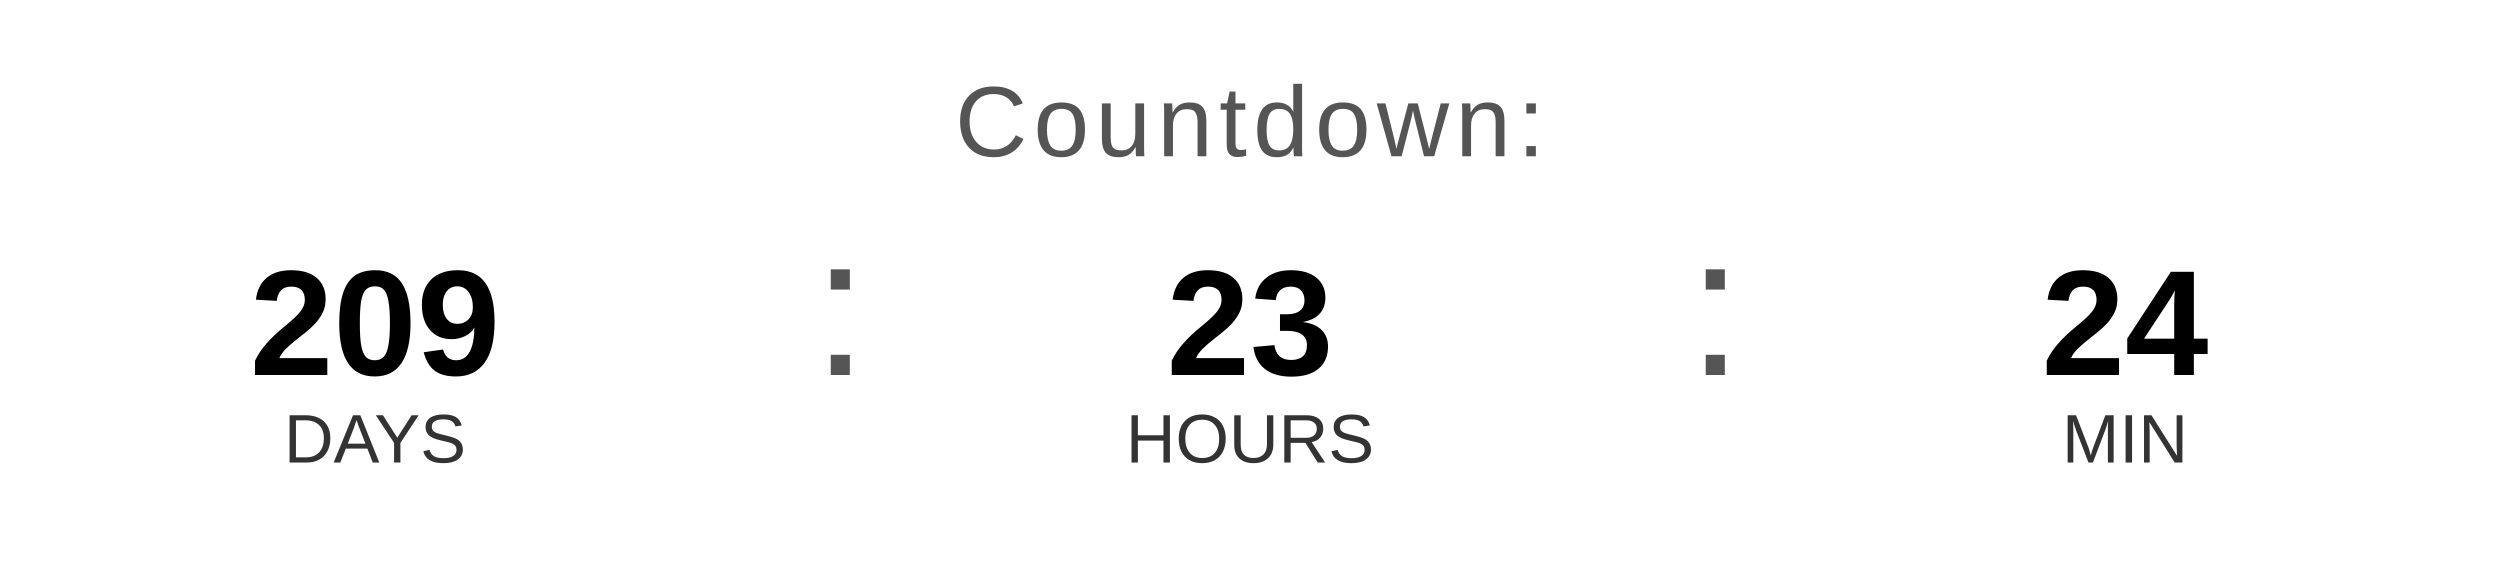
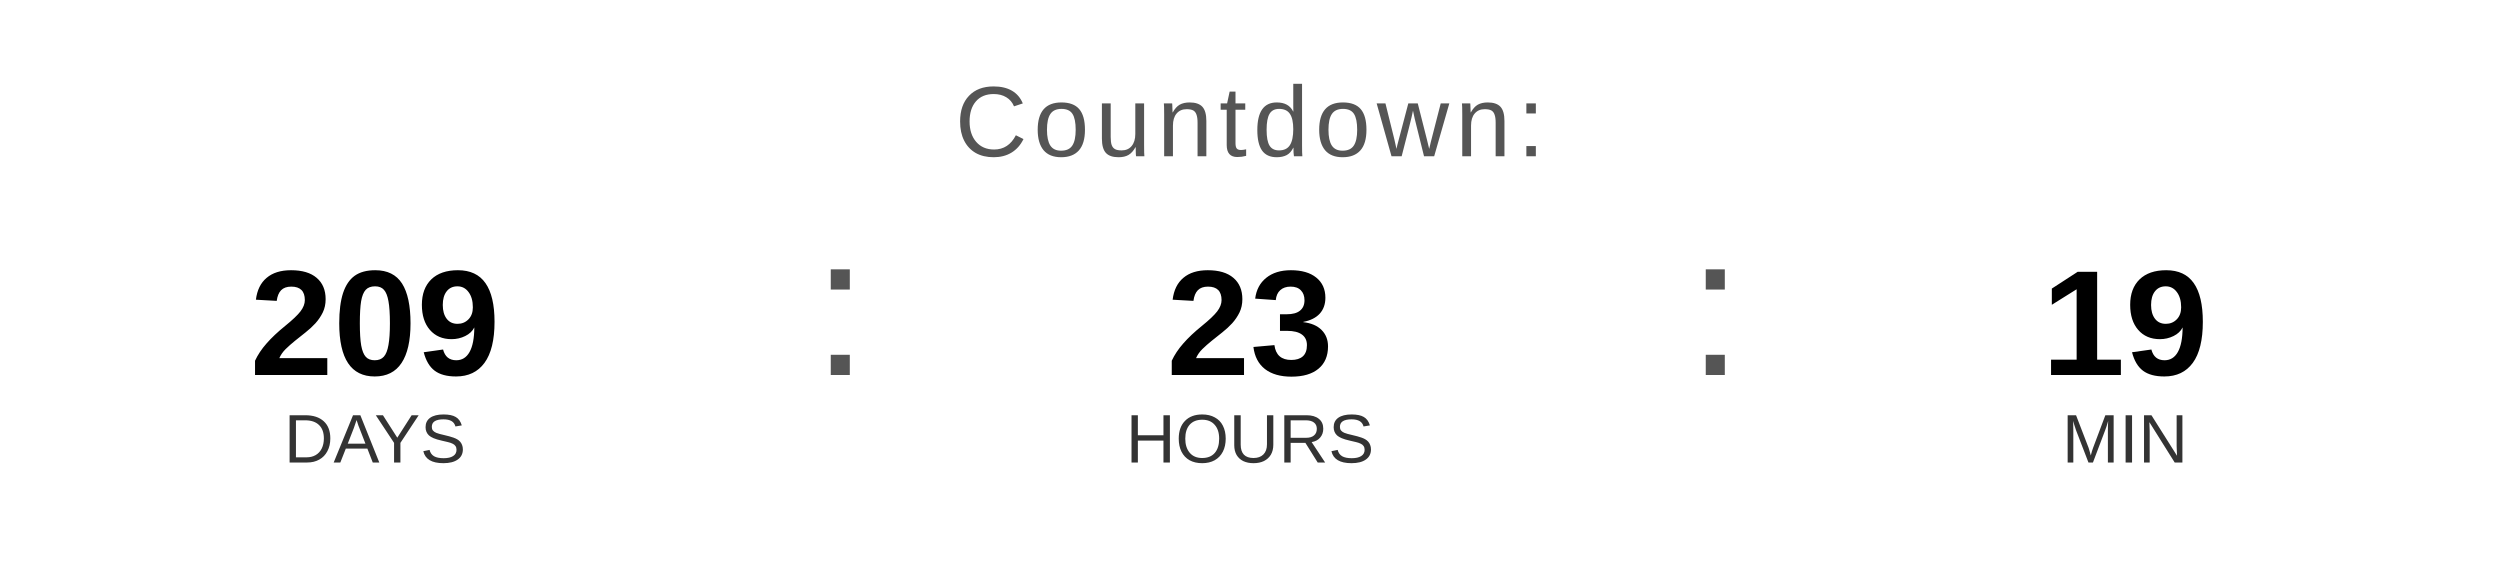
<svg xmlns="http://www.w3.org/2000/svg" width="400" height="90" viewBox="0 0 400 90">
  <text x="200" y="25" font-family="Arial, Helvetica, sans-serif" font-size="16" fill="#555555" text-anchor="middle" letter-spacing="1">
    Countdown:
  </text>
  <text x="60" y="60" font-family="Arial, Helvetica, sans-serif" font-size="24" font-weight="bold" fill="#000000" text-anchor="middle">209</text>
  <text x="60" y="74" font-family="Arial, Helvetica, sans-serif" font-size="11" fill="#333333" text-anchor="middle">DAYS</text>
  <text x="130" y="60" font-family="Arial, sans-serif" font-size="32" fill="#555555">:</text>
  <text x="200" y="60" font-family="Arial, Helvetica, sans-serif" font-size="24" font-weight="bold" fill="#000000" text-anchor="middle">23</text>
  <text x="200" y="74" font-family="Arial, Helvetica, sans-serif" font-size="11" fill="#333333" text-anchor="middle">HOURS</text>
  <text x="270" y="60" font-family="Arial, sans-serif" font-size="32" fill="#555555">:</text>
-   <text x="340" y="60" font-family="Arial, Helvetica, sans-serif" font-size="24" font-weight="bold" fill="#000000" text-anchor="middle">24</text>
+   <text x="340" y="60" font-family="Arial, Helvetica, sans-serif" font-size="24" font-weight="bold" fill="#000000" text-anchor="middle">19</text>
  <text x="340" y="74" font-family="Arial, Helvetica, sans-serif" font-size="11" fill="#333333" text-anchor="middle">MIN</text>
</svg>
